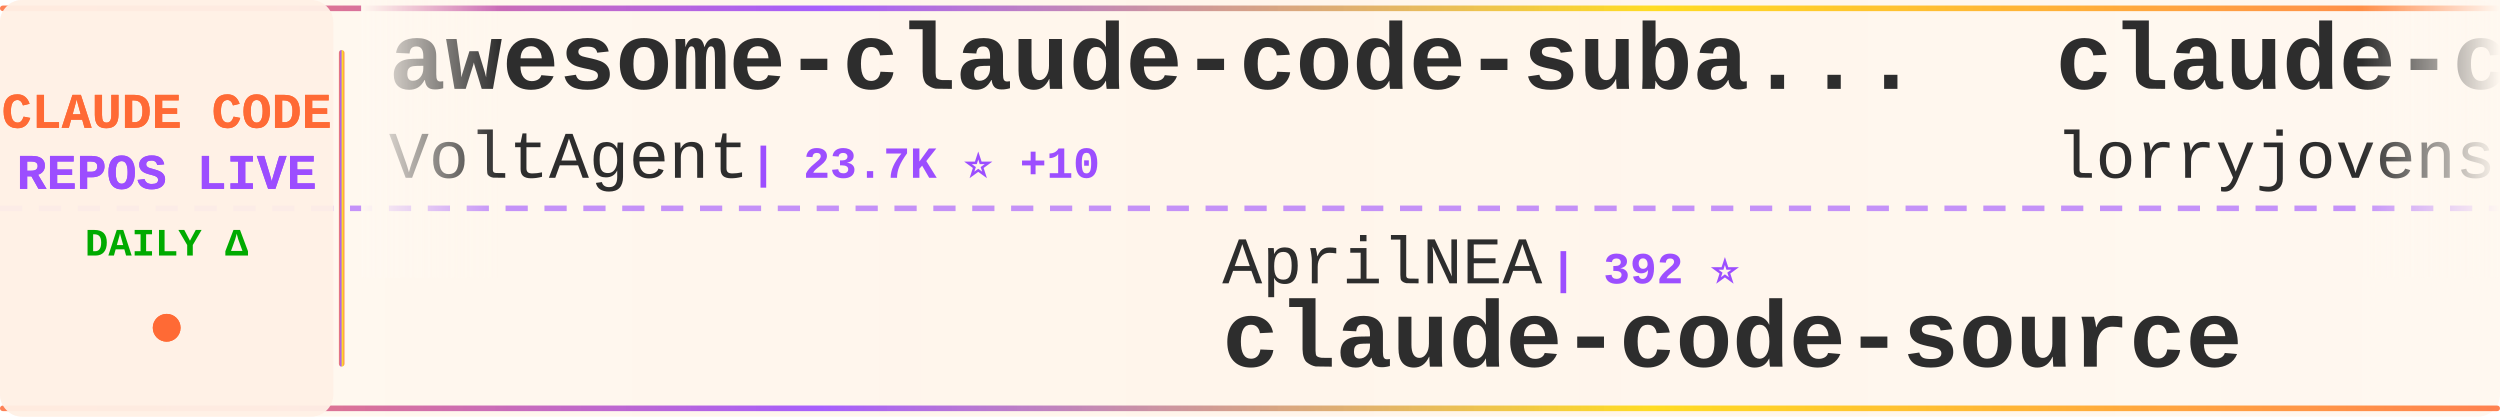
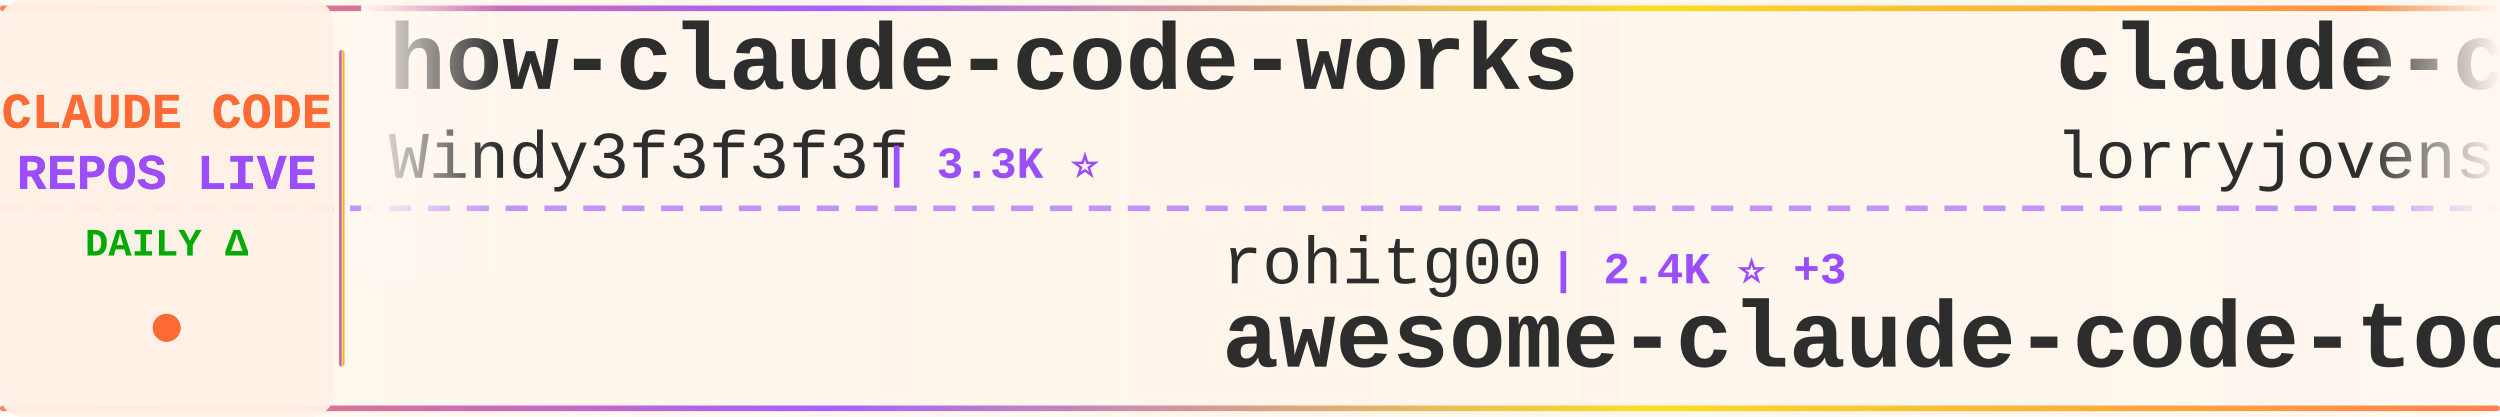
<svg xmlns="http://www.w3.org/2000/svg" width="900" height="150">
  <defs>
    <linearGradient id="tickerBg" x1="0%" y1="0%" x2="100%" y2="0%">
      <stop offset="0%" style="stop-color:#fff8f0;stop-opacity:0.98" />
      <stop offset="50%" style="stop-color:#fff5eb;stop-opacity:1" />
      <stop offset="100%" style="stop-color:#fff8f0;stop-opacity:0.98" />
    </linearGradient>
    <linearGradient id="borderGrad" x1="0%" y1="0%" x2="100%" y2="0%">
      <stop offset="0%" style="stop-color:#FF6B35;stop-opacity:0.85">
        <animate attributeName="stop-opacity" values="0.85;1;0.85" dur="2s" repeatCount="indefinite" />
      </stop>
      <stop offset="33%" style="stop-color:#9C4EFF;stop-opacity:0.9">
        <animate attributeName="stop-opacity" values="0.9;1;0.9" dur="2.2s" repeatCount="indefinite" />
      </stop>
      <stop offset="66%" style="stop-color:#FFD700;stop-opacity:0.85">
        <animate attributeName="stop-opacity" values="0.85;1;0.85" dur="1.8s" repeatCount="indefinite" />
      </stop>
      <stop offset="100%" style="stop-color:#FF6B35;stop-opacity:0.85">
        <animate attributeName="stop-opacity" values="0.85;1;0.85" dur="2s" repeatCount="indefinite" />
      </stop>
    </linearGradient>
    <filter id="textGlow">
      <feGaussianBlur stdDeviation="0.15" result="coloredBlur" />
      <feMerge>
        <feMergeNode in="coloredBlur" />
        <feMergeNode in="SourceGraphic" />
      </feMerge>
    </filter>
    <filter id="metricGlow">
      <feGaussianBlur stdDeviation="0.2" result="coloredBlur" />
      <feMerge>
        <feMergeNode in="coloredBlur" />
        <feMergeNode in="SourceGraphic" />
      </feMerge>
    </filter>
    <linearGradient id="leftFade" x1="0%" y1="0%" x2="100%" y2="0%">
      <stop offset="0%" style="stop-color:#fff8f0;stop-opacity:1" />
      <stop offset="100%" style="stop-color:#fff8f0;stop-opacity:0" />
    </linearGradient>
    <linearGradient id="rightFade" x1="0%" y1="0%" x2="100%" y2="0%">
      <stop offset="0%" style="stop-color:#fff8f0;stop-opacity:0" />
      <stop offset="100%" style="stop-color:#fff8f0;stop-opacity:1" />
    </linearGradient>
  </defs>
  <rect width="900" height="150" fill="url(#tickerBg)" rx="8" />
  <rect x="0" y="2" width="900" height="2" fill="url(#borderGrad)" rx="1" />
  <rect x="0" y="146" width="900" height="2" fill="url(#borderGrad)" rx="1" />
  <line x1="0" y1="75" x2="900" y2="75" stroke="#9C4EFF" stroke-width="2" stroke-dasharray="8 6" opacity="0.6" />
  <rect x="0" y="0" width="120" height="150" fill="#fff0e6" opacity="0.95" rx="8" />
  <text x="60" y="46" font-family="'Courier New', monospace" font-size="18" font-weight="bold" fill="#FF6B35" text-anchor="middle" filter="url(#textGlow)">
    CLAUDE CODE
  </text>
  <text x="60" y="68" font-family="'Courier New', monospace" font-size="18" font-weight="bold" fill="#9C4EFF" text-anchor="middle" filter="url(#textGlow)">
    REPOS LIVE
  </text>
  <text x="60" y="92" font-family="'Courier New', monospace" font-size="14" font-weight="bold" fill="#00aa00" text-anchor="middle">
    DAILY Δ
  </text>
  <circle cx="60" cy="118" r="5" fill="#FF6B35" filter="url(#metricGlow)">
    <animate attributeName="r" values="4;6;4" dur="1.5s" repeatCount="indefinite" />
    <animate attributeName="opacity" values="0.6;1;0.6" dur="1.5s" repeatCount="indefinite" />
  </circle>
  <rect x="122" y="18" width="2" height="114" fill="url(#borderGrad)" rx="1" />
  <clipPath id="tickerClip">
    <rect x="130" y="0" width="770" height="150" />
  </clipPath>
  <g clip-path="url(#tickerClip)">
    <g id="tickerItems">
      <animateTransform attributeName="transform" attributeType="XML" type="translate" from="0 0" to="-3000 0" dur="54s" repeatCount="indefinite" />
      <g transform="translate(0, 0)">
-         <text x="140" y="32" font-family="'Courier New', monospace" font-size="34" font-weight="bold" fill="#2d2d2d">awesome-claude-code-suba...</text>
-         <text x="140" y="64" font-family="'Courier New', monospace" font-size="24" font-weight="normal" fill="#2d2d2d" opacity="1.0">VoltAgent</text>
-         <text x="270" y="64" font-family="'Courier New', monospace" font-size="16" font-weight="bold" fill="#9C4EFF"> | 23.7K ⭐ +10</text>
+         <text x="140" y="32" font-family="'Courier New', monospace" font-size="34" font-weight="bold" fill="#2d2d2d">how-claude-code-works</text>
+         <text x="140" y="64" font-family="'Courier New', monospace" font-size="24" font-weight="normal" fill="#2d2d2d" opacity="1.0">Windy3f3f3f3f</text>
+         <text x="318" y="64" font-family="'Courier New', monospace" font-size="16" font-weight="bold" fill="#9C4EFF"> | 3.3K ⭐</text>
      </g>
      <g transform="translate(300, 0)">
-         <text x="140" y="102" font-family="'Courier New', monospace" font-size="24" font-weight="normal" fill="#2d2d2d" opacity="1.0">AprilNEA</text>
-         <text x="258" y="102" font-family="'Courier New', monospace" font-size="16" font-weight="bold" fill="#9C4EFF"> | 392 ⭐</text>
-         <text x="140" y="132" font-family="'Courier New', monospace" font-size="34" font-weight="bold" fill="#2d2d2d">claude-code-source</text>
+         <text x="140" y="102" font-family="'Courier New', monospace" font-size="24" font-weight="normal" fill="#2d2d2d" opacity="1.0">rohitg00</text>
+         <text x="258" y="102" font-family="'Courier New', monospace" font-size="16" font-weight="bold" fill="#9C4EFF"> | 2.4K ⭐ +3</text>
+         <text x="140" y="132" font-family="'Courier New', monospace" font-size="34" font-weight="bold" fill="#2d2d2d">awesome-claude-code-tool...</text>
      </g>
      <g transform="translate(600, 0)">
        <text x="140" y="32" font-family="'Courier New', monospace" font-size="34" font-weight="bold" fill="#2d2d2d">claude-code-rust</text>
        <text x="140" y="64" font-family="'Courier New', monospace" font-size="24" font-weight="normal" fill="#2d2d2d" opacity="1.0">lorryjovens-hub</text>
        <text x="342" y="64" font-family="'Courier New', monospace" font-size="16" font-weight="bold" fill="#9C4EFF"> | 1.7K ⭐</text>
      </g>
      <g transform="translate(900, 0)">
-         <text x="140" y="102" font-family="'Courier New', monospace" font-size="24" font-weight="normal" fill="#2d2d2d" opacity="1.0">Alishahryar1</text>
-         <text x="306" y="102" font-family="'Courier New', monospace" font-size="16" font-weight="bold" fill="#9C4EFF"> | 42.4K ⭐ +27</text>
-         <text x="140" y="132" font-family="'Courier New', monospace" font-size="34" font-weight="bold" fill="#2d2d2d">free-claude-code</text>
+         <text x="140" y="102" font-family="'Courier New', monospace" font-size="24" font-weight="normal" fill="#2d2d2d" opacity="1.0">jeremylongshore</text>
+         <text x="342" y="102" font-family="'Courier New', monospace" font-size="16" font-weight="bold" fill="#9C4EFF"> | 2.6K ⭐</text>
+         <text x="140" y="132" font-family="'Courier New', monospace" font-size="34" font-weight="bold" fill="#2d2d2d">claude-code-plugins-plus...</text>
      </g>
      <g transform="translate(1200, 0)">
-         <text x="140" y="32" font-family="'Courier New', monospace" font-size="34" font-weight="bold" fill="#2d2d2d">Claude-Code-Game-Studios</text>
-         <text x="140" y="64" font-family="'Courier New', monospace" font-size="24" font-weight="normal" fill="#2d2d2d" opacity="1.0">Donchitos</text>
-         <text x="270" y="64" font-family="'Courier New', monospace" font-size="16" font-weight="bold" fill="#9C4EFF"> | 23.4K ⭐ +5</text>
+         <text x="140" y="32" font-family="'Courier New', monospace" font-size="34" font-weight="bold" fill="#2d2d2d">claude-code-infrastructu...</text>
+         <text x="140" y="64" font-family="'Courier New', monospace" font-size="24" font-weight="normal" fill="#2d2d2d" opacity="1.0">diet103</text>
+         <text x="246" y="64" font-family="'Courier New', monospace" font-size="16" font-weight="bold" fill="#9C4EFF"> | 10.0K ⭐</text>
      </g>
      <g transform="translate(1500, 0)">
-         <text x="140" y="102" font-family="'Courier New', monospace" font-size="24" font-weight="normal" fill="#2d2d2d" opacity="1.0">Njengah</text>
-         <text x="246" y="102" font-family="'Courier New', monospace" font-size="16" font-weight="bold" fill="#9C4EFF"> | 1.9K ⭐ +1.9K</text>
-         <text x="140" y="132" font-family="'Courier New', monospace" font-size="34" font-weight="bold" fill="#2d2d2d">claude-code-cheat-sheet</text>
+         <text x="140" y="102" font-family="'Courier New', monospace" font-size="24" font-weight="normal" fill="#2d2d2d" opacity="1.0">VoltAgent</text>
+         <text x="270" y="102" font-family="'Courier New', monospace" font-size="16" font-weight="bold" fill="#9C4EFF"> | 23.7K ⭐ +12</text>
+         <text x="140" y="132" font-family="'Courier New', monospace" font-size="34" font-weight="bold" fill="#2d2d2d">awesome-claude-code-suba...</text>
      </g>
      <g transform="translate(1800, 0)">
-         <text x="140" y="32" font-family="'Courier New', monospace" font-size="34" font-weight="bold" fill="#2d2d2d">claude-code-guide</text>
-         <text x="140" y="64" font-family="'Courier New', monospace" font-size="24" font-weight="normal" fill="#2d2d2d" opacity="1.0">Cranot</text>
-         <text x="234" y="64" font-family="'Courier New', monospace" font-size="16" font-weight="bold" fill="#9C4EFF"> | 2.9K ⭐</text>
+         <text x="140" y="32" font-family="'Courier New', monospace" font-size="34" font-weight="bold" fill="#2d2d2d">claude-code</text>
+         <text x="140" y="64" font-family="'Courier New', monospace" font-size="24" font-weight="normal" fill="#2d2d2d" opacity="1.0">codeaashu</text>
+         <text x="270" y="64" font-family="'Courier New', monospace" font-size="16" font-weight="bold" fill="#9C4EFF"> | 3.2K ⭐</text>
      </g>
      <g transform="translate(2100, 0)">
-         <text x="140" y="102" font-family="'Courier New', monospace" font-size="24" font-weight="normal" fill="#2d2d2d" opacity="1.0">anthropics</text>
-         <text x="282" y="102" font-family="'Courier New', monospace" font-size="16" font-weight="bold" fill="#9C4EFF"> | 8.5K ⭐ +3</text>
-         <text x="140" y="132" font-family="'Courier New', monospace" font-size="34" font-weight="bold" fill="#2d2d2d">claude-code-action</text>
-       </g>
-       <g transform="translate(2400, 0)">
-         <text x="140" y="32" font-family="'Courier New', monospace" font-size="34" font-weight="bold" fill="#2d2d2d">claude-coder</text>
-         <text x="140" y="64" font-family="'Courier New', monospace" font-size="24" font-weight="normal" fill="#2d2d2d" opacity="1.0">kodu-ai</text>
-         <text x="246" y="64" font-family="'Courier New', monospace" font-size="16" font-weight="bold" fill="#9C4EFF"> | 5.3K ⭐</text>
-       </g>
-       <g transform="translate(2700, 0)">
-         <text x="140" y="102" font-family="'Courier New', monospace" font-size="24" font-weight="normal" fill="#2d2d2d" opacity="1.0">chauncygu</text>
-         <text x="270" y="102" font-family="'Courier New', monospace" font-size="16" font-weight="bold" fill="#9C4EFF"> | 2.8K ⭐</text>
-         <text x="140" y="132" font-family="'Courier New', monospace" font-size="34" font-weight="bold" fill="#2d2d2d">collection-claude-code-s...</text>
-       </g>
-       <g transform="translate(3000, 0)">
-         <text x="140" y="32" font-family="'Courier New', monospace" font-size="34" font-weight="bold" fill="#2d2d2d">awesome-claude-code-suba...</text>
-         <text x="140" y="64" font-family="'Courier New', monospace" font-size="24" font-weight="normal" fill="#2d2d2d" opacity="1.0">VoltAgent</text>
-         <text x="270" y="64" font-family="'Courier New', monospace" font-size="16" font-weight="bold" fill="#9C4EFF"> | 23.7K ⭐ +10</text>
-       </g>
-       <g transform="translate(3300, 0)">
        <text x="140" y="102" font-family="'Courier New', monospace" font-size="24" font-weight="normal" fill="#2d2d2d" opacity="1.0">AprilNEA</text>
        <text x="258" y="102" font-family="'Courier New', monospace" font-size="16" font-weight="bold" fill="#9C4EFF"> | 392 ⭐</text>
        <text x="140" y="132" font-family="'Courier New', monospace" font-size="34" font-weight="bold" fill="#2d2d2d">claude-code-source</text>
+       </g>
+       <g transform="translate(2400, 0)">
+         <text x="140" y="32" font-family="'Courier New', monospace" font-size="34" font-weight="bold" fill="#2d2d2d">claude-code-proxy</text>
+         <text x="140" y="64" font-family="'Courier New', monospace" font-size="24" font-weight="normal" fill="#2d2d2d" opacity="1.0">1rgs</text>
+         <text x="210" y="64" font-family="'Courier New', monospace" font-size="16" font-weight="bold" fill="#9C4EFF"> | 3.7K ⭐</text>
+       </g>
+       <g transform="translate(2700, 0)">
+         <text x="140" y="102" font-family="'Courier New', monospace" font-size="24" font-weight="normal" fill="#2d2d2d" opacity="1.0">alejandrobalderas</text>
+         <text x="366" y="102" font-family="'Courier New', monospace" font-size="16" font-weight="bold" fill="#9C4EFF"> | 2.7K ⭐ +2</text>
+         <text x="140" y="132" font-family="'Courier New', monospace" font-size="34" font-weight="bold" fill="#2d2d2d">claude-code-from-source</text>
+       </g>
+       <g transform="translate(3000, 0)">
+         <text x="140" y="32" font-family="'Courier New', monospace" font-size="34" font-weight="bold" fill="#2d2d2d">how-claude-code-works</text>
+         <text x="140" y="64" font-family="'Courier New', monospace" font-size="24" font-weight="normal" fill="#2d2d2d" opacity="1.0">Windy3f3f3f3f</text>
+         <text x="318" y="64" font-family="'Courier New', monospace" font-size="16" font-weight="bold" fill="#9C4EFF"> | 3.3K ⭐</text>
+       </g>
+       <g transform="translate(3300, 0)">
+         <text x="140" y="102" font-family="'Courier New', monospace" font-size="24" font-weight="normal" fill="#2d2d2d" opacity="1.0">rohitg00</text>
+         <text x="258" y="102" font-family="'Courier New', monospace" font-size="16" font-weight="bold" fill="#9C4EFF"> | 2.4K ⭐ +3</text>
+         <text x="140" y="132" font-family="'Courier New', monospace" font-size="34" font-weight="bold" fill="#2d2d2d">awesome-claude-code-tool...</text>
      </g>
      <g transform="translate(3600, 0)">
        <text x="140" y="32" font-family="'Courier New', monospace" font-size="34" font-weight="bold" fill="#2d2d2d">claude-code-rust</text>
        <text x="140" y="64" font-family="'Courier New', monospace" font-size="24" font-weight="normal" fill="#2d2d2d" opacity="1.0">lorryjovens-hub</text>
        <text x="342" y="64" font-family="'Courier New', monospace" font-size="16" font-weight="bold" fill="#9C4EFF"> | 1.7K ⭐</text>
      </g>
      <g transform="translate(3900, 0)">
-         <text x="140" y="102" font-family="'Courier New', monospace" font-size="24" font-weight="normal" fill="#2d2d2d" opacity="1.0">Alishahryar1</text>
-         <text x="306" y="102" font-family="'Courier New', monospace" font-size="16" font-weight="bold" fill="#9C4EFF"> | 42.4K ⭐ +27</text>
-         <text x="140" y="132" font-family="'Courier New', monospace" font-size="34" font-weight="bold" fill="#2d2d2d">free-claude-code</text>
+         <text x="140" y="102" font-family="'Courier New', monospace" font-size="24" font-weight="normal" fill="#2d2d2d" opacity="1.0">jeremylongshore</text>
+         <text x="342" y="102" font-family="'Courier New', monospace" font-size="16" font-weight="bold" fill="#9C4EFF"> | 2.6K ⭐</text>
+         <text x="140" y="132" font-family="'Courier New', monospace" font-size="34" font-weight="bold" fill="#2d2d2d">claude-code-plugins-plus...</text>
      </g>
    </g>
  </g>
  <rect x="130" y="0" width="50" height="100" fill="url(#leftFade)" />
  <rect x="850" y="0" width="50" height="100" fill="url(#rightFade)" />
</svg>
